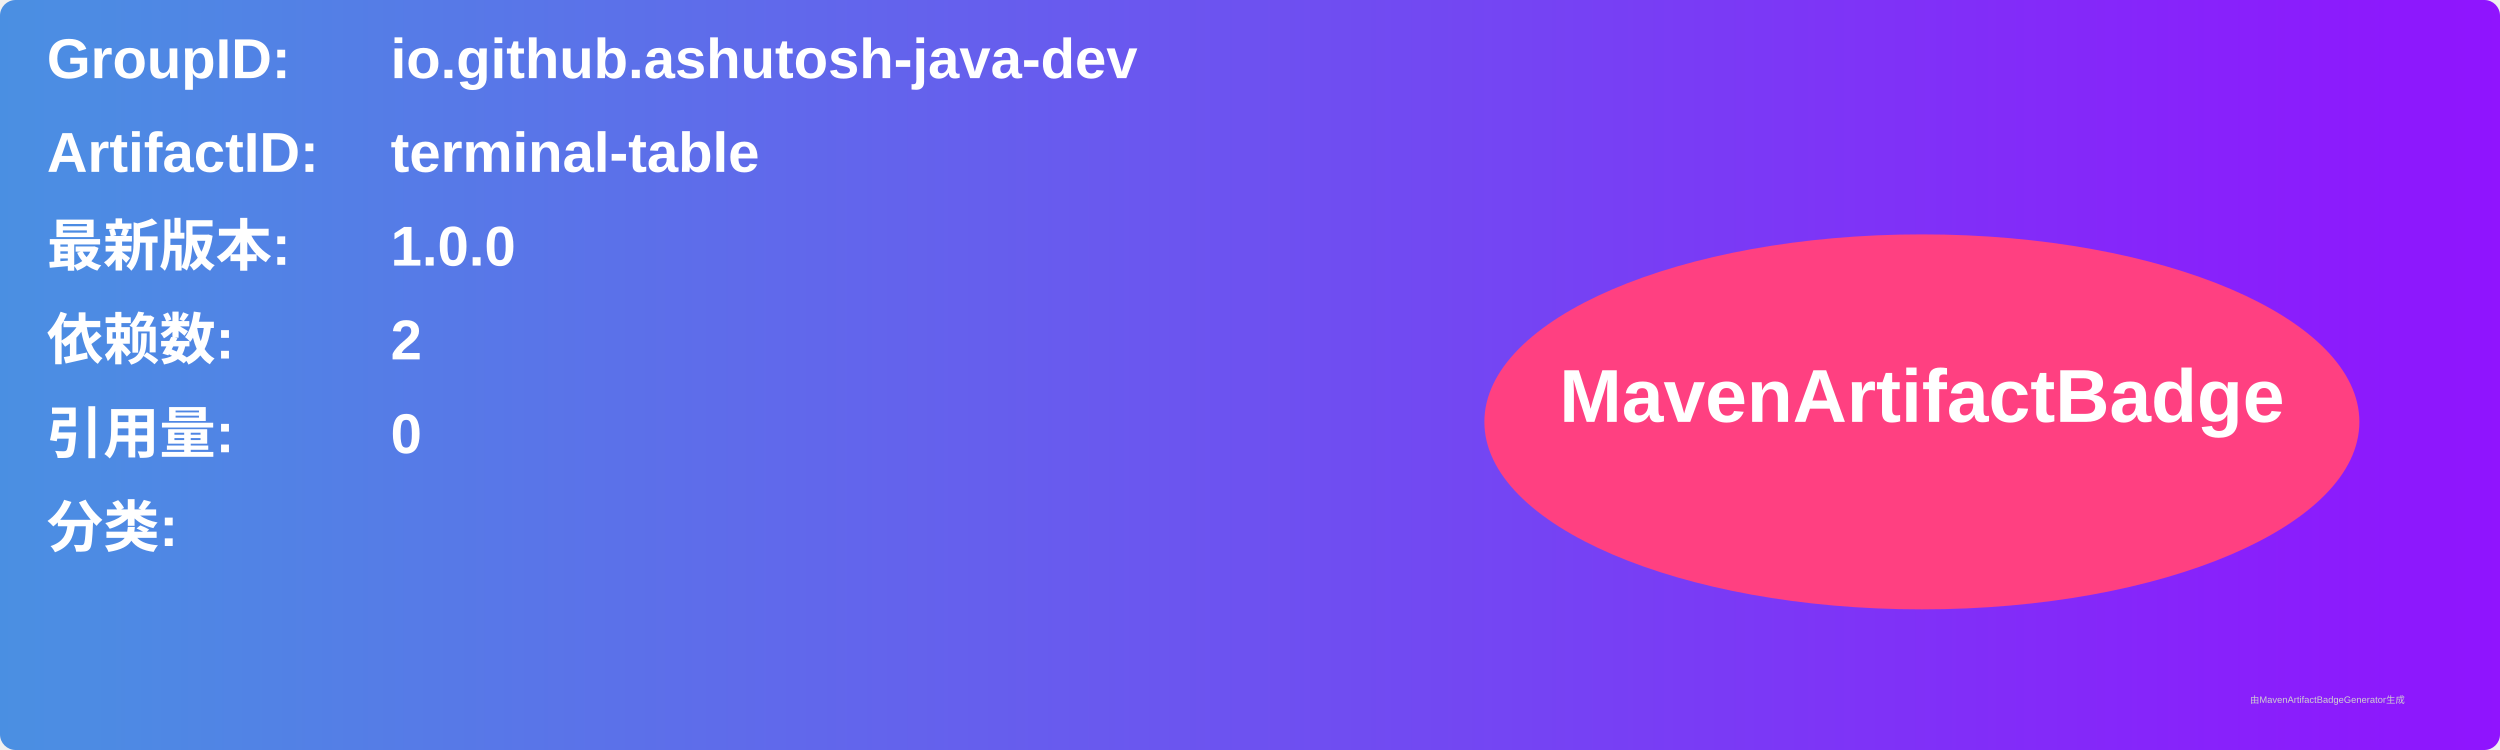
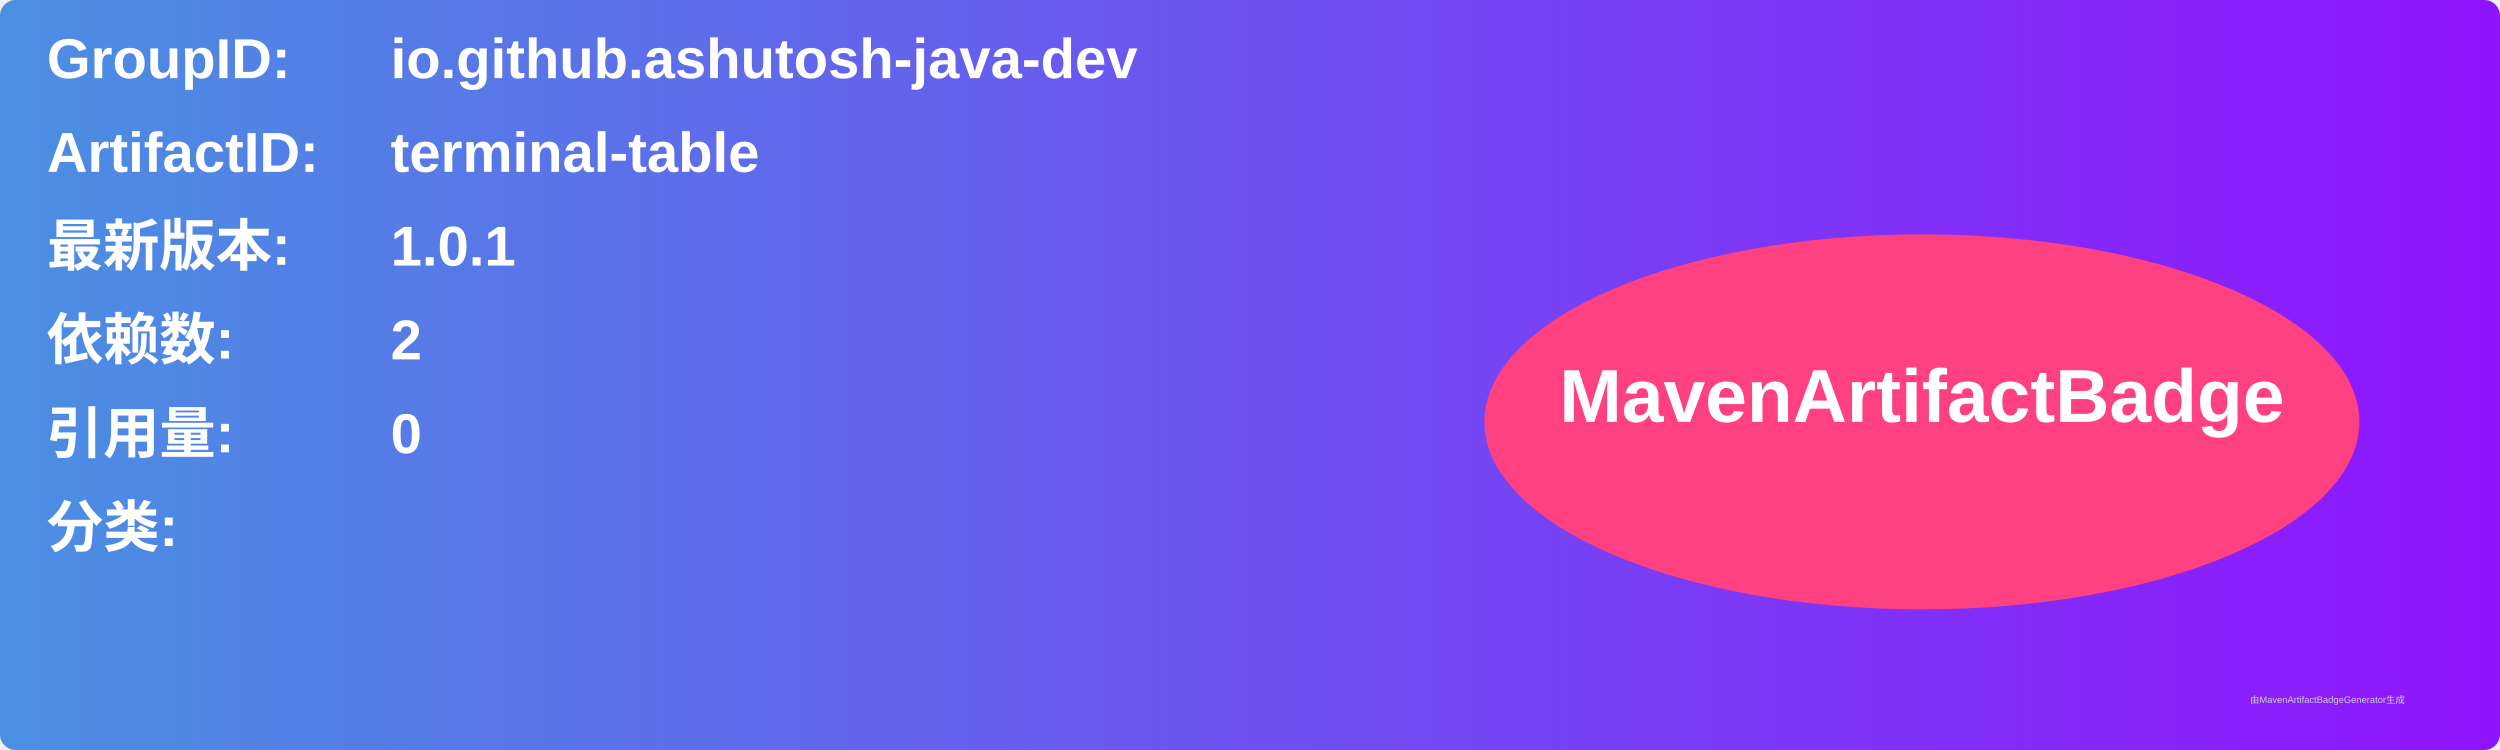
<svg xmlns="http://www.w3.org/2000/svg" width="800" height="240" viewBox="0 0 800 240">
  <linearGradient id="grad" x1="0%" y1="0%" x2="100%" y2="0%">
    <stop offset="0%" stop-color="#4a90e2" />
    <stop offset="100%" stop-color="#9013fe" />
  </linearGradient>
  <rect width="100%" height="100%" rx="5" ry="5" fill="url(#grad)" />
  <g transform="translate(15, 15)">
    <text x="0" y="10" font-family="Arial" font-size="18" fill="white" font-weight="bold" width="260">GroupID:</text>
    <text x="110" y="10" font-family="Arial" font-size="18" fill="white" font-weight="bold" width="460">io.github.ashutosh-java-dev</text>
    <text x="0" y="40" font-family="Arial" font-size="18" fill="white" font-weight="bold" width="260">ArtifactID:</text>
    <text x="110" y="40" font-family="Arial" font-size="18" fill="white" font-weight="bold" width="460">terminal-table</text>
    <text x="0" y="70" font-family="Arial" font-size="18" fill="white" font-weight="bold">最新版本:</text>
    <text x="110" y="70" font-family="Arial" font-size="18" fill="white" font-weight="bold">
-       <tspan font-weight="bold">1.0.0</tspan>
+       <tspan font-weight="bold">1.0.1</tspan>
    </text>
    <text x="0" y="100" font-family="Arial" font-size="18" fill="white" font-weight="bold">依赖数: </text>
    <text x="110" y="100" font-family="Arial" font-size="18" fill="white">
      <tspan font-weight="bold">2</tspan>
    </text>
    <text x="0" y="130" font-family="Arial" font-size="18" fill="white" font-weight="bold">引用量: </text>
    <text x="110" y="130" font-family="Arial" font-size="18" fill="white">
      <tspan font-weight="bold">0</tspan>
    </text>
    <text x="0" y="160" font-family="Arial" font-size="18" fill="white" font-weight="bold">分类:</text>
    <text x="10" y="190" font-family="Arial" font-size="10" fill="white">
      <tspan font-weight="bold" />
    </text>
    <ellipse cx="600" cy="120" rx="140" ry="60" fill="#ff4081" />
    <text x="600" y="120" text-anchor="middle" font-family="Arial" font-size="24" fill="white" font-weight="bold">MavenArtifactBadge</text>
  </g>
  <text x="720" y="225" font-family="Arial" font-size="3" fill="#d0d0d0">由MavenArtifactBadgeGenerator生成</text>
</svg>
